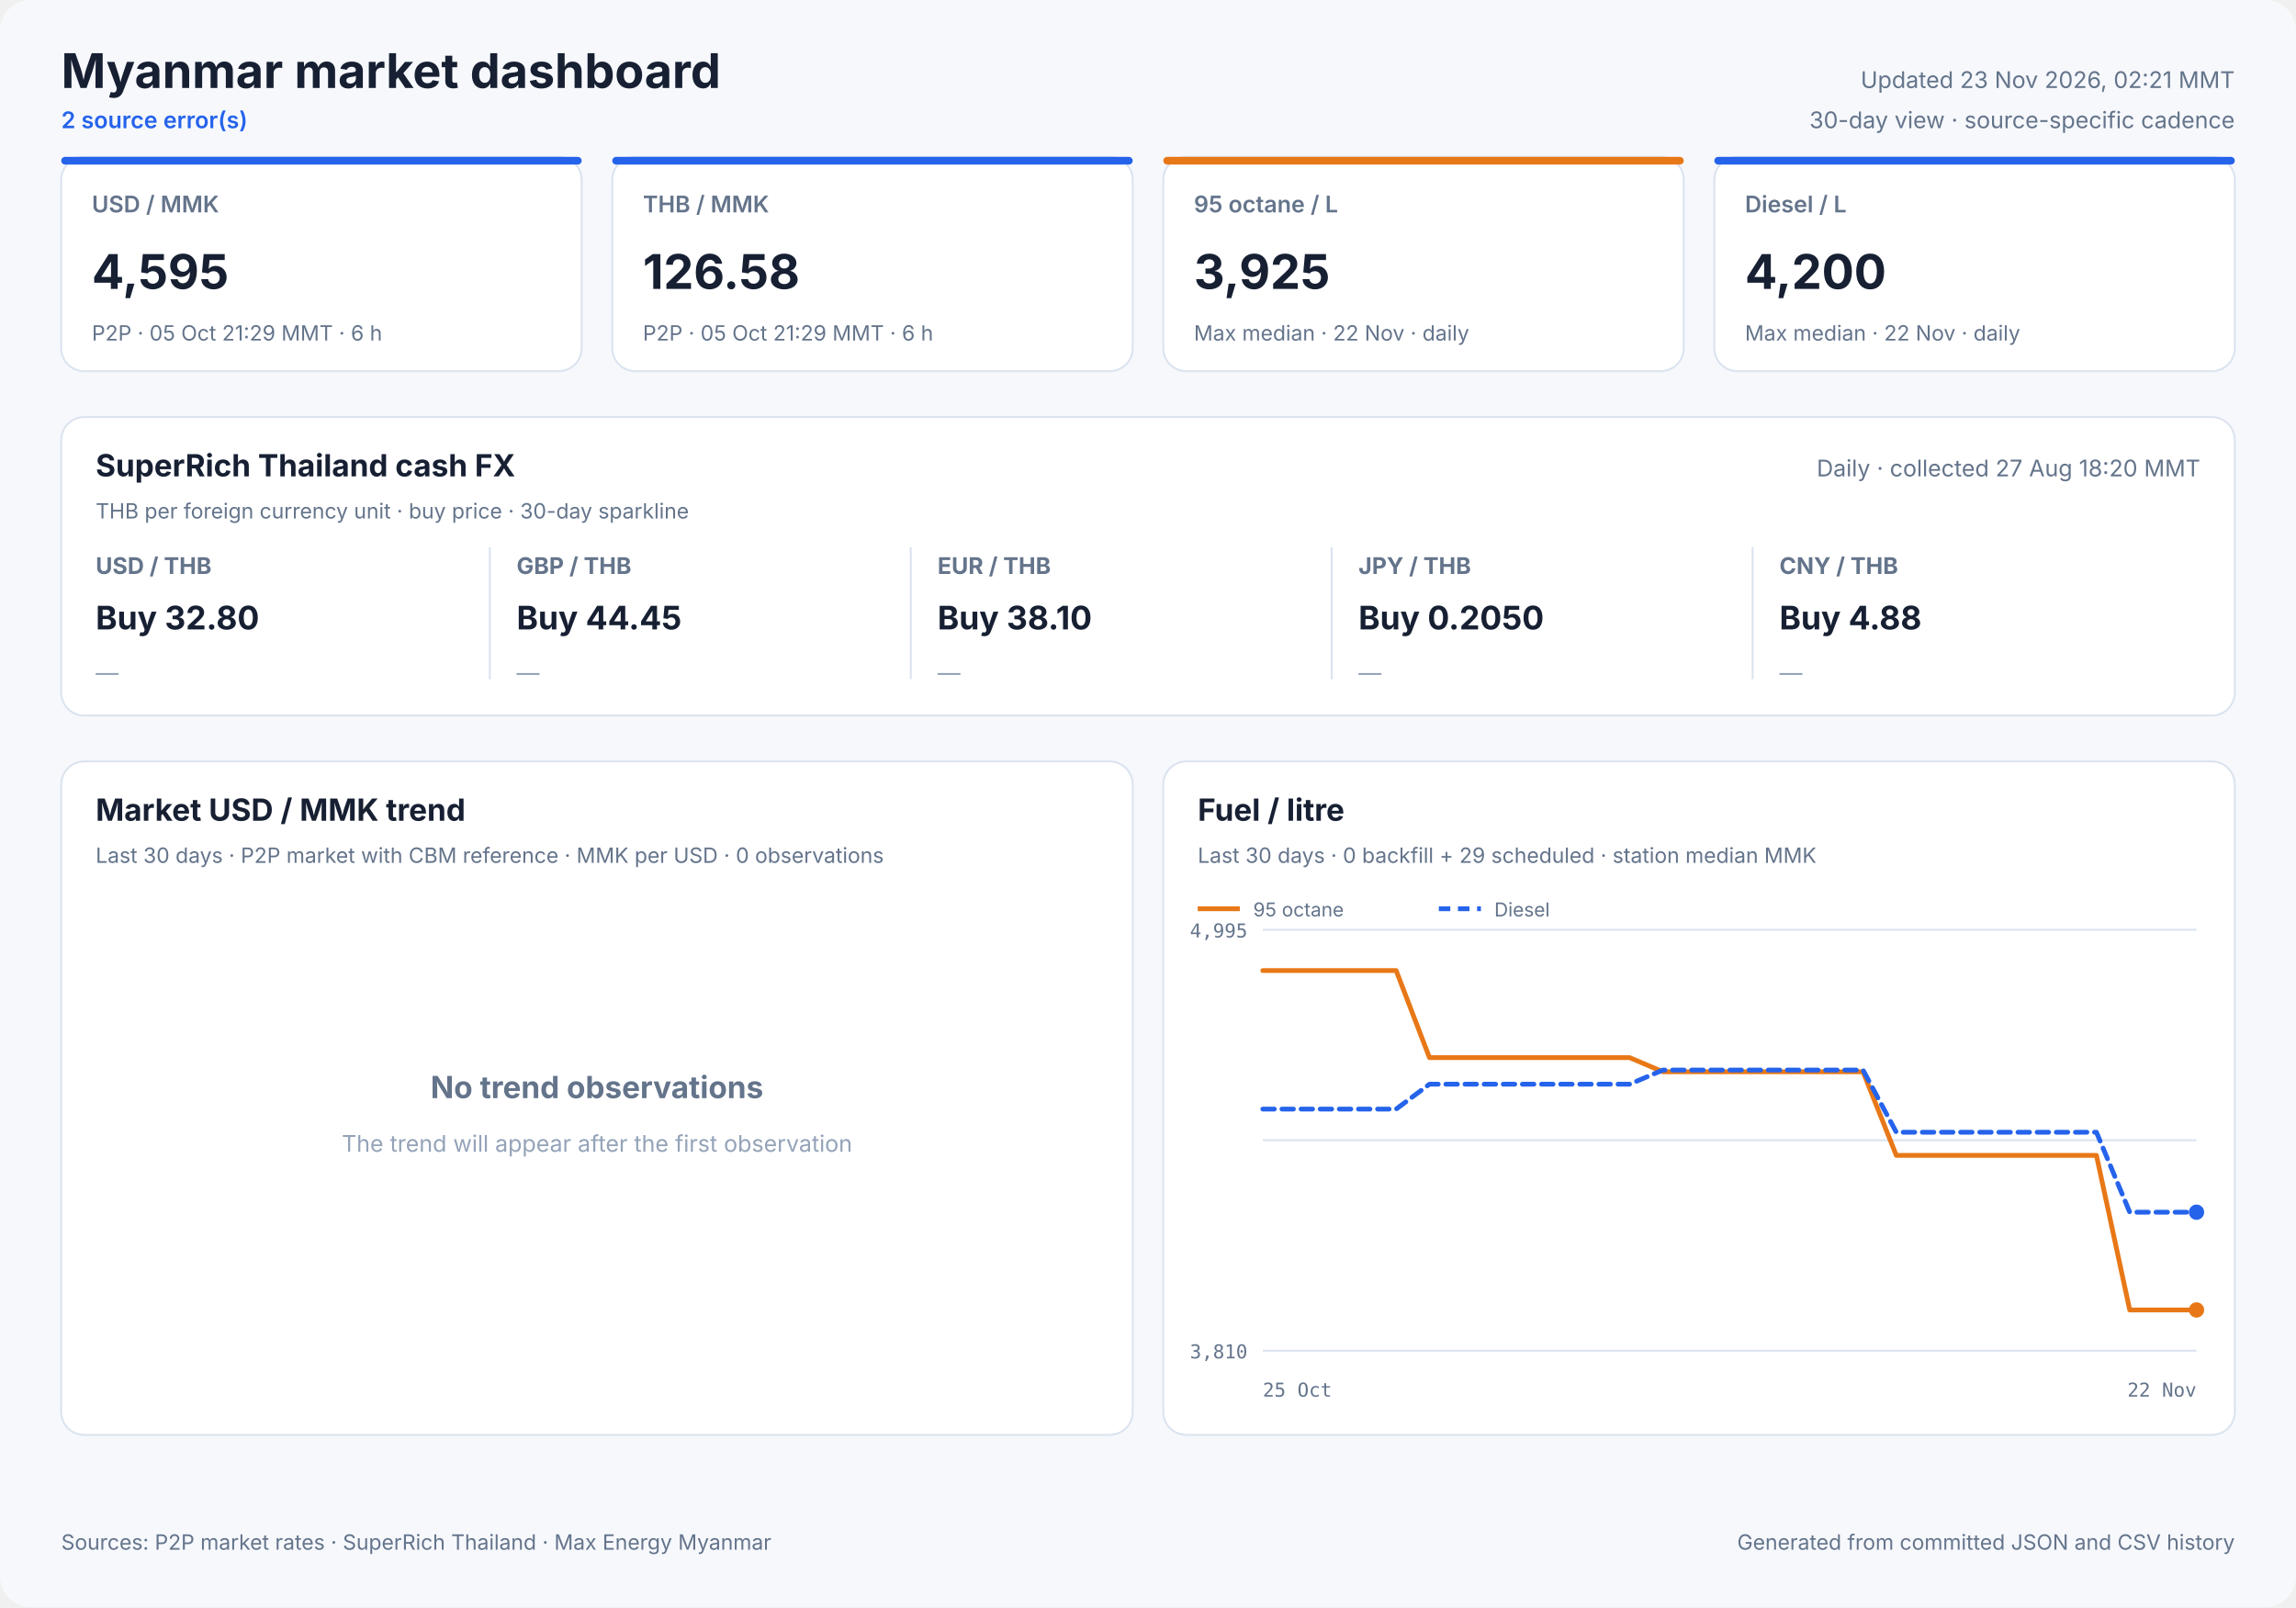
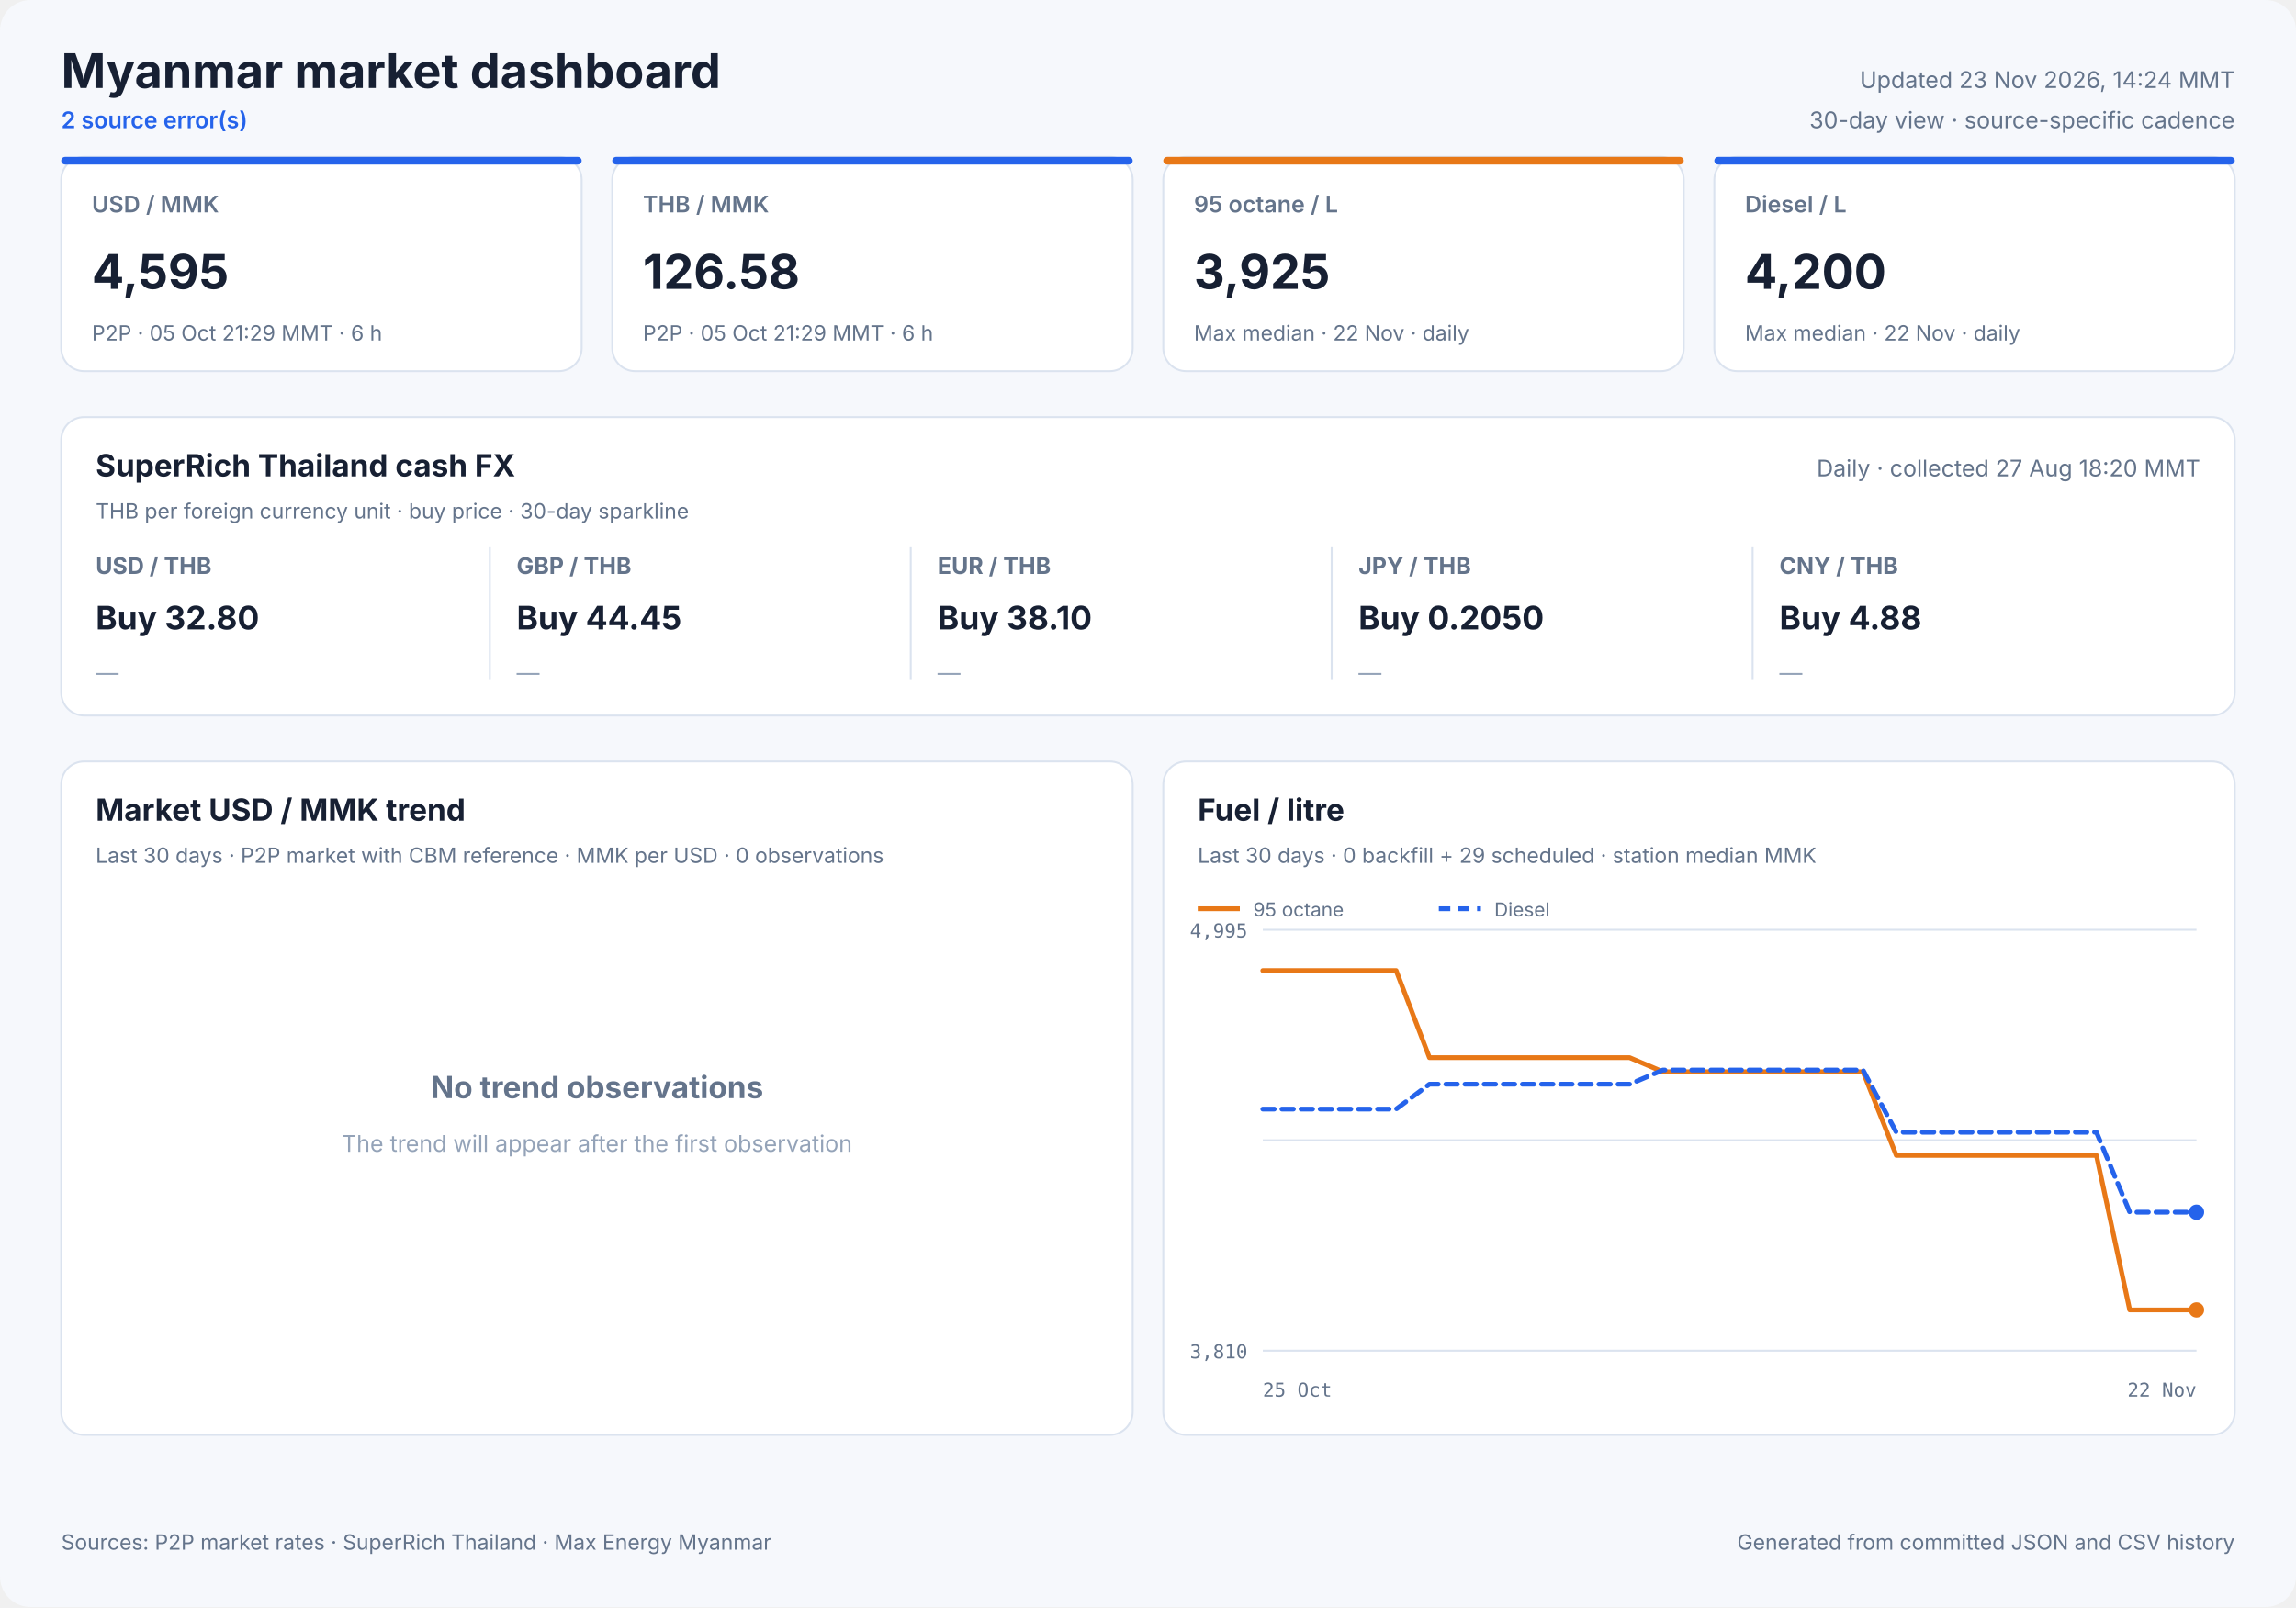
<svg xmlns="http://www.w3.org/2000/svg" width="1200" height="840" viewBox="0 0 1200 840" role="img">
  <style>
            text { font-family: Inter, ui-sans-serif, system-ui, -apple-system, sans-serif; fill: #172033; }
            .panel { fill: #ffffff; stroke: #dbe3ef; stroke-width: 1; }
            .title { font-size: 25px; font-weight: 700; }
            .freshness { font-size: 12px; fill: #64748b; }
            .status { font-size: 12px; fill: #2563eb; font-weight: 600; }
            .card-label { font-size: 12px; fill: #64748b; font-weight: 600; }
            .card-value { font-size: 25px; font-weight: 700; }
            .card-note { font-size: 11px; fill: #64748b; }
            .cash-pair { font-size: 12px; fill: #64748b; font-weight: 650; }
            .cash-value { font-size: 17px; font-weight: 700; }
            .cash-note { font-size: 11px; fill: #64748b; }
            .sparkline { stroke: #2563eb; stroke-width: 1.7; stroke-linecap: round; stroke-linejoin: round; }
            .sparkline-dot { fill: #2563eb; }
            .sparkline-baseline { stroke: #dbe3ef; stroke-width: 1; }
            .cash-sparkline-empty { font-size: 12px; fill: #94a3b8; }
            .panel-title { font-size: 16px; font-weight: 700; }
            .panel-subtitle { font-size: 11px; fill: #64748b; }
            .empty-title { font-size: 16px; font-weight: 650; fill: #64748b; }
            .empty-note { font-size: 12px; fill: #94a3b8; }
            .axis { font-size: 10px; fill: #64748b; font-family: ui-monospace, SFMono-Regular, monospace; }
            .legend { font-size: 10px; fill: #64748b; }
            .grid { stroke: #dbe3ef; stroke-width: 1; }
            .footer { font-size: 11px; fill: #64748b; }
        </style>
  <rect width="1200" height="840" rx="16" fill="#f6f8fc" />
  <text x="32" y="46" class="title" text-anchor="start">Myanmar market dashboard</text>
  <text x="32" y="67" class="status" text-anchor="start">2 source error(s)</text>
-   <text x="1168" y="46" class="freshness" text-anchor="end">Updated 23 Nov 2026, 02:21 MMT</text>
+   <text x="1168" y="46" class="freshness" text-anchor="end">Updated 23 Nov 2026, 14:24 MMT</text>
  <text x="1168" y="67" class="freshness" text-anchor="end">30-day view · source-specific cadence</text>
  <rect x="32" y="82" width="272" height="112" rx="12" class="panel" />
  <rect x="32" y="82" width="272" height="4" rx="2" fill="#2563eb" />
  <text x="48" y="111" class="card-label" text-anchor="start">USD / MMK</text>
  <text x="48" y="151" class="card-value" text-anchor="start">4,595</text>
  <text x="48" y="178" class="card-note" text-anchor="start">P2P · 05 Oct 21:29 MMT · 6 h</text>
  <rect x="320" y="82" width="272" height="112" rx="12" class="panel" />
  <rect x="320" y="82" width="272" height="4" rx="2" fill="#2563eb" />
  <text x="336" y="111" class="card-label" text-anchor="start">THB / MMK</text>
  <text x="336" y="151" class="card-value" text-anchor="start">126.58</text>
  <text x="336" y="178" class="card-note" text-anchor="start">P2P · 05 Oct 21:29 MMT · 6 h</text>
  <rect x="608" y="82" width="272" height="112" rx="12" class="panel" />
  <rect x="608" y="82" width="272" height="4" rx="2" fill="#e87817" />
  <text x="624" y="111" class="card-label" text-anchor="start">95 octane / L</text>
  <text x="624" y="151" class="card-value" text-anchor="start">3,925</text>
  <text x="624" y="178" class="card-note" text-anchor="start">Max median · 22 Nov · daily</text>
  <rect x="896" y="82" width="272" height="112" rx="12" class="panel" />
  <rect x="896" y="82" width="272" height="4" rx="2" fill="#2563eb" />
  <text x="912" y="111" class="card-label" text-anchor="start">Diesel / L</text>
  <text x="912" y="151" class="card-value" text-anchor="start">4,200</text>
  <text x="912" y="178" class="card-note" text-anchor="start">Max median · 22 Nov · daily</text>
  <rect x="32" y="218" width="1136" height="156" rx="12" class="panel" />
  <text x="50" y="249" class="panel-title" text-anchor="start">SuperRich Thailand cash FX</text>
  <text x="50" y="271" class="panel-subtitle" text-anchor="start">THB per foreign currency unit · buy price · 30-day sparkline</text>
  <text x="1150" y="249" class="freshness" text-anchor="end">Daily · collected 27 Aug 18:20 MMT</text>
  <text x="50" y="300" class="cash-pair" text-anchor="start">USD / THB</text>
  <text x="50" y="329" class="cash-value" text-anchor="start">Buy 32.80</text>
  <text x="50" y="356.0" class="cash-sparkline-empty" text-anchor="start">—</text>
  <line x1="256" y1="286" x2="256" y2="355" class="grid" />
  <text x="270" y="300" class="cash-pair" text-anchor="start">GBP / THB</text>
  <text x="270" y="329" class="cash-value" text-anchor="start">Buy 44.45</text>
  <text x="270" y="356.0" class="cash-sparkline-empty" text-anchor="start">—</text>
  <line x1="476" y1="286" x2="476" y2="355" class="grid" />
  <text x="490" y="300" class="cash-pair" text-anchor="start">EUR / THB</text>
  <text x="490" y="329" class="cash-value" text-anchor="start">Buy 38.10</text>
  <text x="490" y="356.0" class="cash-sparkline-empty" text-anchor="start">—</text>
  <line x1="696" y1="286" x2="696" y2="355" class="grid" />
  <text x="710" y="300" class="cash-pair" text-anchor="start">JPY / THB</text>
  <text x="710" y="329" class="cash-value" text-anchor="start">Buy 0.2050</text>
  <text x="710" y="356.0" class="cash-sparkline-empty" text-anchor="start">—</text>
  <line x1="916" y1="286" x2="916" y2="355" class="grid" />
  <text x="930" y="300" class="cash-pair" text-anchor="start">CNY / THB</text>
  <text x="930" y="329" class="cash-value" text-anchor="start">Buy 4.88</text>
  <text x="930" y="356.0" class="cash-sparkline-empty" text-anchor="start">—</text>
  <rect x="32" y="398" width="560" height="352" rx="12" class="panel" />
  <text x="50" y="429" class="panel-title" text-anchor="start">Market USD / MMK trend</text>
  <text x="50" y="451" class="panel-subtitle" text-anchor="start">Last 30 days · P2P market with CBM reference · MMK per USD · 0 observations</text>
  <text x="312.0" y="574" class="empty-title" text-anchor="middle">No trend observations</text>
  <text x="312.0" y="602" class="empty-note" text-anchor="middle">The trend will appear after the first observation</text>
  <rect x="608" y="398" width="560" height="352" rx="12" class="panel" />
  <text x="626" y="429" class="panel-title" text-anchor="start">Fuel / litre</text>
  <text x="626" y="451" class="panel-subtitle" text-anchor="start">Last 30 days · 0 backfill + 29 scheduled · station median MMK</text>
  <line x1="660" y1="486.0" x2="1148" y2="486.0" class="grid" />
  <line x1="660" y1="596.0" x2="1148" y2="596.0" class="grid" />
  <line x1="660" y1="706.0" x2="1148" y2="706.0" class="grid" />
  <text x="652" y="490" class="axis" text-anchor="end">4,995</text>
  <text x="652" y="710" class="axis" text-anchor="end">3,810</text>
  <text x="660" y="730" class="axis" text-anchor="start">25 Oct</text>
  <text x="1148" y="730" class="axis" text-anchor="end">22 Nov</text>
  <polyline points="660.0,507.3 677.4,507.3 694.9,507.3 712.3,507.3 729.7,507.3 747.1,552.8 764.6,552.8 782.0,552.8 799.4,552.8 816.9,552.8 834.3,552.8 851.7,552.8 869.1,560.2 886.6,560.2 904.0,560.2 921.4,560.2 938.9,560.2 956.3,560.2 973.7,560.2 991.1,603.9 1008.6,603.9 1026.0,603.9 1043.4,603.9 1060.9,603.9 1078.3,603.9 1095.7,603.9 1113.1,684.7 1130.6,684.7 1148.0,684.7" fill="none" stroke="#e87817" stroke-width="2.5" stroke-linecap="round" stroke-linejoin="round" />
  <circle cx="1148.0" cy="684.7" r="4" fill="#e87817" />
  <line x1="626" y1="475" x2="648" y2="475" stroke="#e87817" stroke-width="2.5" />
  <text x="655" y="479" class="legend" text-anchor="start">95 octane</text>
  <polyline points="660.0,579.7 677.4,579.7 694.9,579.7 712.3,579.7 729.7,579.7 747.1,566.7 764.6,566.7 782.0,566.7 799.4,566.7 816.9,566.7 834.3,566.7 851.7,566.7 869.1,559.3 886.6,559.3 904.0,559.3 921.4,559.3 938.9,559.3 956.3,559.3 973.7,559.3 991.1,591.8 1008.6,591.8 1026.0,591.8 1043.4,591.8 1060.9,591.8 1078.3,591.8 1095.7,591.8 1113.1,633.6 1130.6,633.6 1148.0,633.6" fill="none" stroke="#2563eb" stroke-width="2.5" stroke-linecap="round" stroke-linejoin="round" stroke-dasharray="6 4" />
  <circle cx="1148.0" cy="633.6" r="4" fill="#2563eb" />
  <line x1="752" y1="475" x2="774" y2="475" stroke="#2563eb" stroke-width="2.5" stroke-dasharray="6 4" />
  <text x="781" y="479" class="legend" text-anchor="start">Diesel</text>
  <text x="32" y="810" class="footer" text-anchor="start">Sources: P2P market rates · SuperRich Thailand · Max Energy Myanmar</text>
  <text x="1168" y="810" class="footer" text-anchor="end">Generated from committed JSON and CSV history</text>
</svg>
